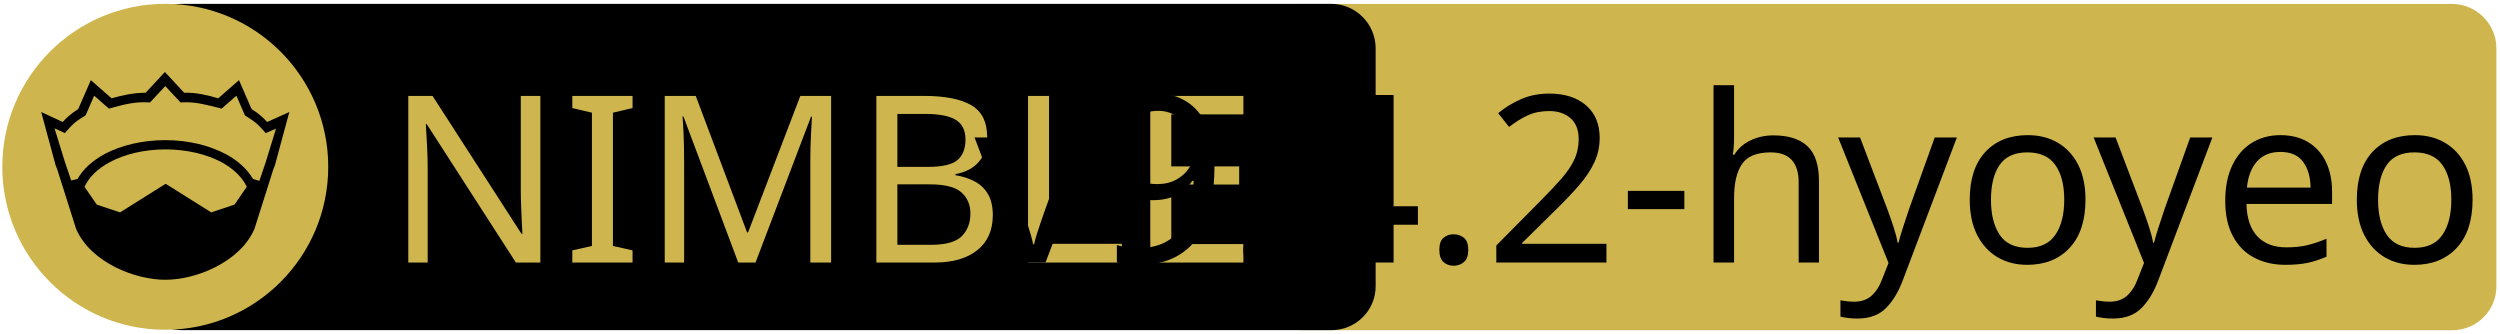
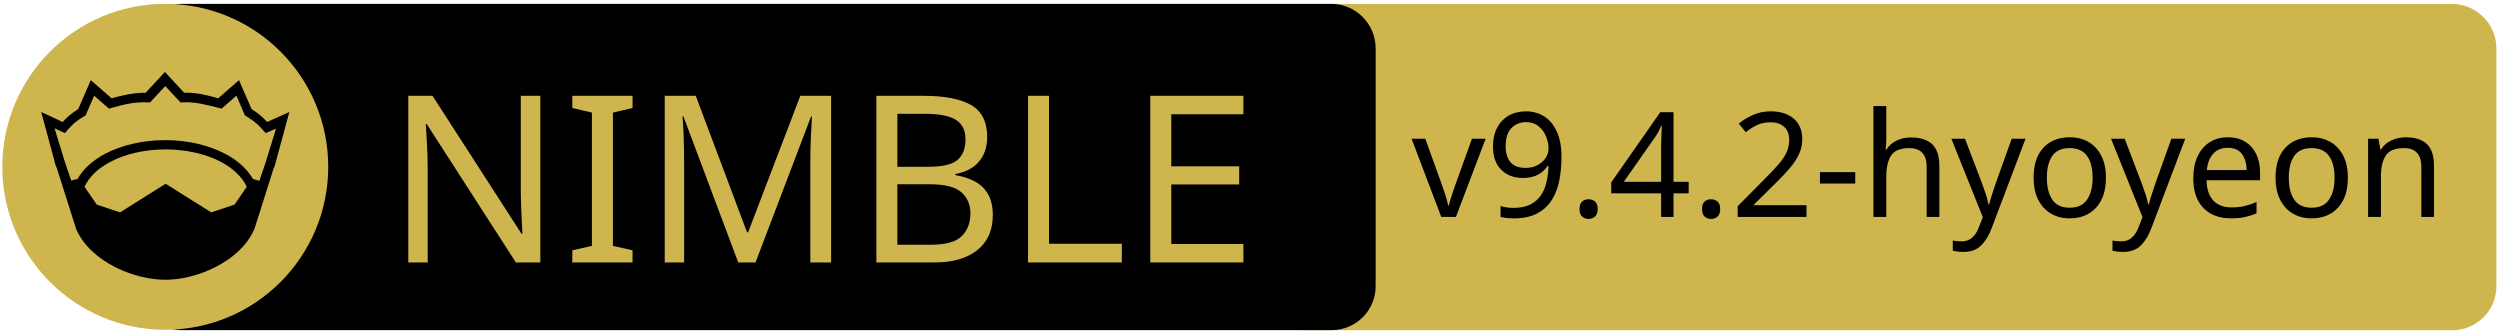
<svg xmlns="http://www.w3.org/2000/svg" xmlns:xlink="http://www.w3.org/1999/xlink" width="675" height="90" xml:space="preserve" version="1.1">
  <a xlink:href="https://github.com/Araq/genieos/">
    <g>
      <path fill="#CEB54D" id="svg_15" d="m662.123,89.159l-310.5,0c-6.6,0 -12,-5.4 -12,-12l0,-64.1c0,-6.6 5.4,-12 12,-12l310.4,0c6.6,0 12,5.4 12,12l0,64.1c0.1,6.6 -5.3,12 -11.9,12z" />
      <path id="svg_1" d="m359.524,89.139l-310.5,0c-6.6,0 -12,-5.4 -12,-12l0,-64.1c0,-6.6 5.4,-12 12,-12l310.4,0c6.6,0 12,5.4 12,12l0,64.1c0.1,6.6 -5.3,12 -11.9,12z" />
      <rect id="svg_2" fill="none" height="45.9" width="315.3" class="st0" y="24.539" x="60.224" />
      <circle id="svg_4" fill="#CEB54D" r="44" cy="45.039" cx="44.624" class="st1" />
      <g id="XMLID_4_">
        <path id="svg_5" d="m78.124,30.239l-3.9,14.4l-0.4,1l-5.1,16.1c0,0 0,0 0,0c-2,4.7 -6.1,8.1 -10.6,10.4c-4.5,2.3 -9.5,3.4 -13.5,3.4c-4,0 -8.9,-1.1 -13.5,-3.4c-4.5,-2.3 -8.6,-5.7 -10.6,-10.4c0,0 0,0 0,0l-5.1,-16.1l-0.4,-1l-3.9,-14.4l5.8,2.7c0.9,-1 2,-2.1 4.2,-3.5l3.4,-7.8l5.6,4.9c2.9,-0.8 5.8,-1.5 9.2,-1.5l5.2,-5.6l5.2,5.6c3.4,-0.1 6.4,0.7 9.2,1.5l5.6,-4.9l3.4,7.8c2.2,1.4 3.3,2.5 4.2,3.5l6,-2.7z" />
        <g id="XMLID_6_">
          <g id="svg_6">
            <path id="svg_7" fill="#CEB54D" d="m66.624,50.439l-3.3,4.8l-6.3,2.1l-12.1,-7.6c-0.1,-0.1 -0.3,-0.1 -0.4,0l-12.1,7.6l-6.3,-2.1l-3.3,-4.8c1.2,-2.6 3.5,-4.9 6.9,-6.7c3.9,-2.1 9.2,-3.4 15,-3.4c5.7,0 11,1.3 15,3.4c3.3,1.8 5.7,4.1 6.9,6.7z" class="st1" />
          </g>
          <g id="svg_8" />
        </g>
        <g id="XMLID_5_">
          <g id="svg_9">
            <path id="svg_10" fill="#CEB54D" d="m74.524,34.739l-2.8,9.1l-1.7,5l-1.6,-0.5c0,0 -0.1,0 -0.1,0c-1.6,-2.7 -4.2,-5.1 -7.5,-6.8c-4.4,-2.3 -10,-3.7 -16.2,-3.7c-6.2,0 -11.9,1.4 -16.3,3.7c-3.3,1.8 -5.9,4.1 -7.4,6.8c0,0 -0.1,0 -0.1,0l-1.6,0.4l-1.7,-5l-2.8,-9.1l2.8,1.3l0.6,-0.7c1.2,-1.3 1.8,-2.2 4.7,-3.9l0.3,-0.2l2.3,-5.3l4,3.5l0.7,-0.2c3.2,-0.9 6.3,-1.7 9.8,-1.5l0.6,0l4.1,-4.4l4.1,4.4l0.6,0c3.5,-0.2 6.5,0.7 9.8,1.5l0.7,0.2l4,-3.5l2.3,5.3l0.3,0.2c2.9,1.8 3.5,2.6 4.7,3.9l0.6,0.7l2.8,-1.2z" class="st1" />
          </g>
          <g id="svg_11" />
        </g>
      </g>
-       <text x="-442" y="-350" id="svg_16" font-size="63px" font-family="'PT Sans Caption'" fill="#CEB54D" class="st1 st2 st3" transform="matrix(1 0 0 1 546.13 420.879)">NIMBLE</text>
-       <text x="-283.0" y="-350" id="svg_17" font-size="63px" font-family="'PT Sans Caption'" fill="#000000" class="st1 st2 st3" transform="matrix(1 0 0 1 546.13 420.879)">v9.4.2-hyoyeon</text>
+       <text x="-442" y="-350.021" id="svg_16" font-size="63px" font-family="'PT Sans Caption'" fill="#CEB54D" class="st1 st2 st3" transform="matrix(1 0 0 1 546.13 420.879)">NIMBLE</text>
+       <text x="-165" y="-362.312" id="svg_17" font-size="39.375px" font-family="'PT Sans Caption'" fill="#000000" class="st1 st2 st3" transform="matrix(1 0 0 1 546.13 420.879)">v9.4.2-hyoyeon</text>
    </g>
  </a>
</svg>
